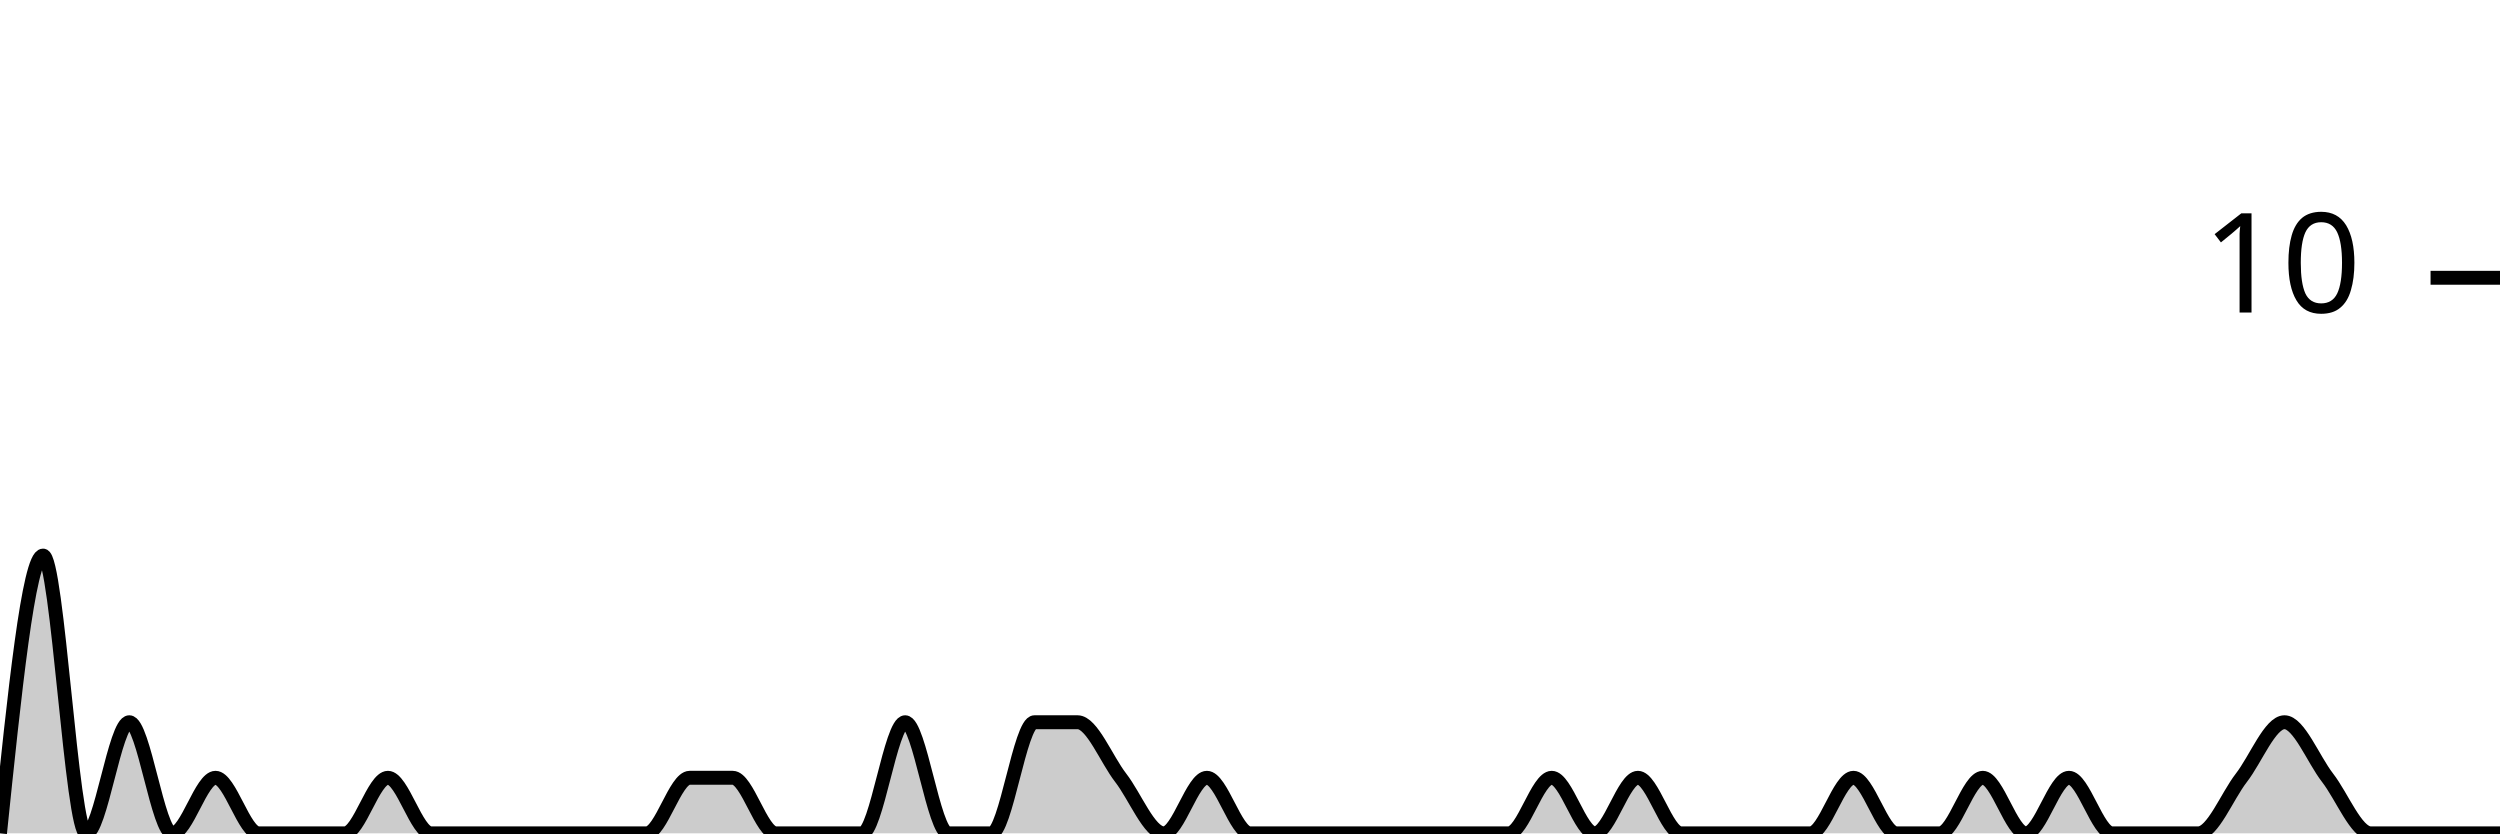
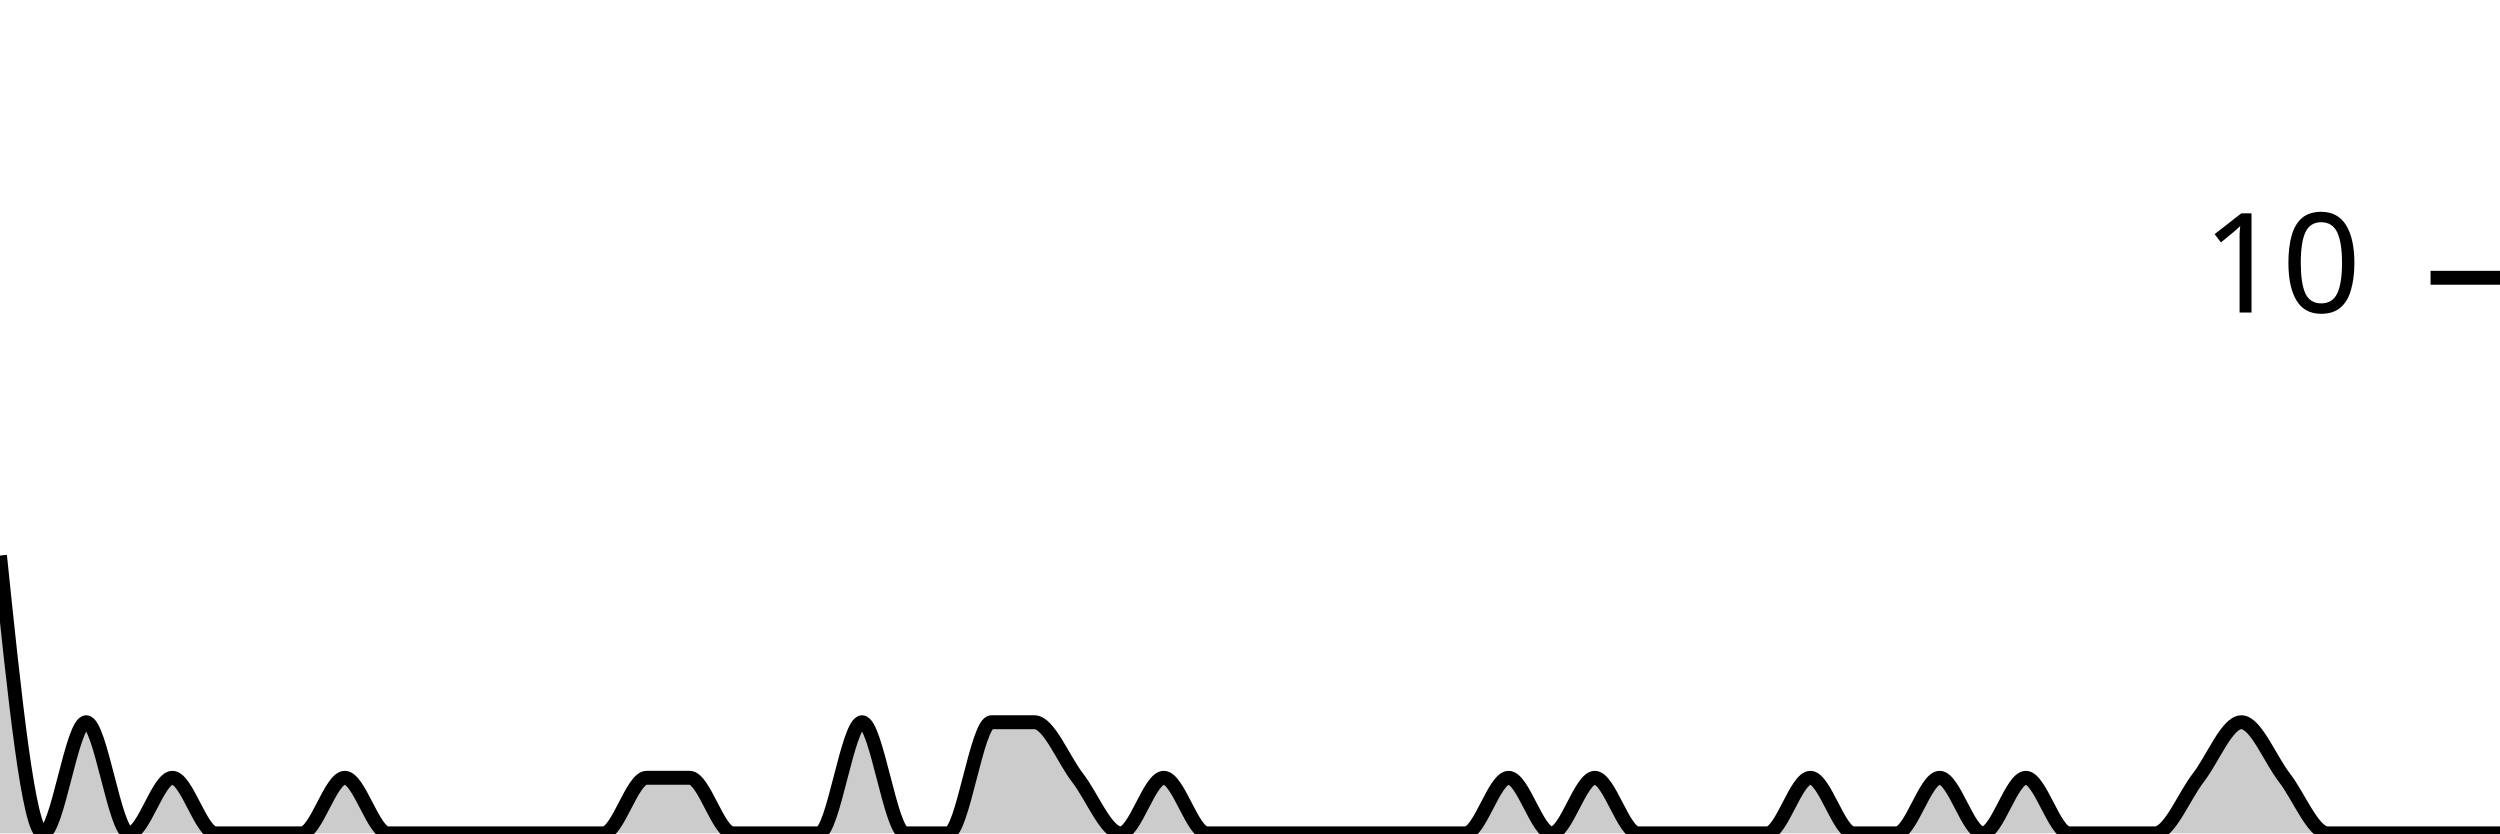
<svg xmlns="http://www.w3.org/2000/svg" viewBox="0 0 180 60">
  <g transform="translate(0,20)">
-     <path class="area" fill="rgba(0, 0, 0, 0.2)" d="M0,40C1.034,30,2.069,20,3.103,20C4.138,20,5.172,40,6.207,40C7.241,40,8.276,32,9.31,32C10.345,32,11.379,40,12.414,40C13.448,40,14.483,36,15.517,36C16.552,36,17.586,40,18.621,40C19.655,40,20.69,40,21.724,40C22.759,40,23.793,40,24.828,40C25.862,40,26.897,36,27.931,36C28.966,36,30,40,31.034,40C32.069,40,33.103,40,34.138,40C35.172,40,36.207,40,37.241,40C38.276,40,39.31,40,40.345,40C41.379,40,42.414,40,43.448,40C44.483,40,45.517,40,46.552,40C47.586,40,48.621,36,49.655,36C50.69,36,51.724,36,52.759,36C53.793,36,54.828,40,55.862,40C56.897,40,57.931,40,58.966,40C60,40,61.034,40,62.069,40C63.103,40,64.138,32,65.172,32C66.207,32,67.241,40,68.276,40C69.31,40,70.345,40,71.379,40C72.414,40,73.448,32,74.483,32C75.517,32,76.552,32,77.586,32C78.621,32,79.655,34.667,80.69,36C81.724,37.333,82.759,40,83.793,40C84.828,40,85.862,36,86.897,36C87.931,36,88.966,40,90,40C91.034,40,92.069,40,93.103,40C94.138,40,95.172,40,96.207,40C97.241,40,98.276,40,99.31,40C100.345,40,101.379,40,102.414,40C103.448,40,104.483,40,105.517,40C106.552,40,107.586,40,108.621,40C109.655,40,110.69,36,111.724,36C112.759,36,113.793,40,114.828,40C115.862,40,116.897,36,117.931,36C118.966,36,120,40,121.034,40C122.069,40,123.103,40,124.138,40C125.172,40,126.207,40,127.241,40C128.276,40,129.31,40,130.345,40C131.379,40,132.414,36,133.448,36C134.483,36,135.517,40,136.552,40C137.586,40,138.621,40,139.655,40C140.69,40,141.724,36,142.759,36C143.793,36,144.828,40,145.862,40C146.897,40,147.931,36,148.966,36C150,36,151.034,40,152.069,40C153.103,40,154.138,40,155.172,40C156.207,40,157.241,40,158.276,40C159.31,40,160.345,37.333,161.379,36C162.414,34.667,163.448,32,164.483,32C165.517,32,166.552,34.667,167.586,36C168.621,37.333,169.655,40,170.69,40C171.724,40,172.759,40,173.793,40C174.828,40,175.862,40,176.897,40C177.931,40,178.966,40,180,40L180,40C178.966,40,177.931,40,176.897,40C175.862,40,174.828,40,173.793,40C172.759,40,171.724,40,170.69,40C169.655,40,168.621,40,167.586,40C166.552,40,165.517,40,164.483,40C163.448,40,162.414,40,161.379,40C160.345,40,159.31,40,158.276,40C157.241,40,156.207,40,155.172,40C154.138,40,153.103,40,152.069,40C151.034,40,150,40,148.966,40C147.931,40,146.897,40,145.862,40C144.828,40,143.793,40,142.759,40C141.724,40,140.69,40,139.655,40C138.621,40,137.586,40,136.552,40C135.517,40,134.483,40,133.448,40C132.414,40,131.379,40,130.345,40C129.31,40,128.276,40,127.241,40C126.207,40,125.172,40,124.138,40C123.103,40,122.069,40,121.034,40C120,40,118.966,40,117.931,40C116.897,40,115.862,40,114.828,40C113.793,40,112.759,40,111.724,40C110.69,40,109.655,40,108.621,40C107.586,40,106.552,40,105.517,40C104.483,40,103.448,40,102.414,40C101.379,40,100.345,40,99.31,40C98.276,40,97.241,40,96.207,40C95.172,40,94.138,40,93.103,40C92.069,40,91.034,40,90,40C88.966,40,87.931,40,86.897,40C85.862,40,84.828,40,83.793,40C82.759,40,81.724,40,80.69,40C79.655,40,78.621,40,77.586,40C76.552,40,75.517,40,74.483,40C73.448,40,72.414,40,71.379,40C70.345,40,69.31,40,68.276,40C67.241,40,66.207,40,65.172,40C64.138,40,63.103,40,62.069,40C61.034,40,60,40,58.966,40C57.931,40,56.897,40,55.862,40C54.828,40,53.793,40,52.759,40C51.724,40,50.69,40,49.655,40C48.621,40,47.586,40,46.552,40C45.517,40,44.483,40,43.448,40C42.414,40,41.379,40,40.345,40C39.31,40,38.276,40,37.241,40C36.207,40,35.172,40,34.138,40C33.103,40,32.069,40,31.034,40C30,40,28.966,40,27.931,40C26.897,40,25.862,40,24.828,40C23.793,40,22.759,40,21.724,40C20.69,40,19.655,40,18.621,40C17.586,40,16.552,40,15.517,40C14.483,40,13.448,40,12.414,40C11.379,40,10.345,40,9.31,40C8.276,40,7.241,40,6.207,40C5.172,40,4.138,40,3.103,40C2.069,40,1.034,40,0,40Z" />
-     <path class="line" stroke="black" fill="none" d="M0,40C1.034,30,2.069,20,3.103,20C4.138,20,5.172,40,6.207,40C7.241,40,8.276,32,9.31,32C10.345,32,11.379,40,12.414,40C13.448,40,14.483,36,15.517,36C16.552,36,17.586,40,18.621,40C19.655,40,20.69,40,21.724,40C22.759,40,23.793,40,24.828,40C25.862,40,26.897,36,27.931,36C28.966,36,30,40,31.034,40C32.069,40,33.103,40,34.138,40C35.172,40,36.207,40,37.241,40C38.276,40,39.31,40,40.345,40C41.379,40,42.414,40,43.448,40C44.483,40,45.517,40,46.552,40C47.586,40,48.621,36,49.655,36C50.69,36,51.724,36,52.759,36C53.793,36,54.828,40,55.862,40C56.897,40,57.931,40,58.966,40C60,40,61.034,40,62.069,40C63.103,40,64.138,32,65.172,32C66.207,32,67.241,40,68.276,40C69.31,40,70.345,40,71.379,40C72.414,40,73.448,32,74.483,32C75.517,32,76.552,32,77.586,32C78.621,32,79.655,34.667,80.69,36C81.724,37.333,82.759,40,83.793,40C84.828,40,85.862,36,86.897,36C87.931,36,88.966,40,90,40C91.034,40,92.069,40,93.103,40C94.138,40,95.172,40,96.207,40C97.241,40,98.276,40,99.31,40C100.345,40,101.379,40,102.414,40C103.448,40,104.483,40,105.517,40C106.552,40,107.586,40,108.621,40C109.655,40,110.69,36,111.724,36C112.759,36,113.793,40,114.828,40C115.862,40,116.897,36,117.931,36C118.966,36,120,40,121.034,40C122.069,40,123.103,40,124.138,40C125.172,40,126.207,40,127.241,40C128.276,40,129.31,40,130.345,40C131.379,40,132.414,36,133.448,36C134.483,36,135.517,40,136.552,40C137.586,40,138.621,40,139.655,40C140.69,40,141.724,36,142.759,36C143.793,36,144.828,40,145.862,40C146.897,40,147.931,36,148.966,36C150,36,151.034,40,152.069,40C153.103,40,154.138,40,155.172,40C156.207,40,157.241,40,158.276,40C159.31,40,160.345,37.333,161.379,36C162.414,34.667,163.448,32,164.483,32C165.517,32,166.552,34.667,167.586,36C168.621,37.333,169.655,40,170.69,40C171.724,40,172.759,40,173.793,40C174.828,40,175.862,40,176.897,40C177.931,40,178.966,40,180,40" />
+     <path class="area" fill="rgba(0, 0, 0, 0.2)" d="M0,20C1.034,30,2.069,40,3.103,40C4.138,40,5.172,32,6.207,32C7.241,32,8.276,40,9.31,40C10.345,40,11.379,36,12.414,36C13.448,36,14.483,40,15.517,40C16.552,40,17.586,40,18.621,40C19.655,40,20.69,40,21.724,40C22.759,40,23.793,36,24.828,36C25.862,36,26.897,40,27.931,40C28.966,40,30,40,31.034,40C32.069,40,33.103,40,34.138,40C35.172,40,36.207,40,37.241,40C38.276,40,39.31,40,40.345,40C41.379,40,42.414,40,43.448,40C44.483,40,45.517,36,46.552,36C47.586,36,48.621,36,49.655,36C50.69,36,51.724,40,52.759,40C53.793,40,54.828,40,55.862,40C56.897,40,57.931,40,58.966,40C60,40,61.034,32,62.069,32C63.103,32,64.138,40,65.172,40C66.207,40,67.241,40,68.276,40C69.31,40,70.345,32,71.379,32C72.414,32,73.448,32,74.483,32C75.517,32,76.552,34.667,77.586,36C78.621,37.333,79.655,40,80.69,40C81.724,40,82.759,36,83.793,36C84.828,36,85.862,40,86.897,40C87.931,40,88.966,40,90,40C91.034,40,92.069,40,93.103,40C94.138,40,95.172,40,96.207,40C97.241,40,98.276,40,99.31,40C100.345,40,101.379,40,102.414,40C103.448,40,104.483,40,105.517,40C106.552,40,107.586,36,108.621,36C109.655,36,110.69,40,111.724,40C112.759,40,113.793,36,114.828,36C115.862,36,116.897,40,117.931,40C118.966,40,120,40,121.034,40C122.069,40,123.103,40,124.138,40C125.172,40,126.207,40,127.241,40C128.276,40,129.31,36,130.345,36C131.379,36,132.414,40,133.448,40C134.483,40,135.517,40,136.552,40C137.586,40,138.621,36,139.655,36C140.69,36,141.724,40,142.759,40C143.793,40,144.828,36,145.862,36C146.897,36,147.931,40,148.966,40C150,40,151.034,40,152.069,40C153.103,40,154.138,40,155.172,40C156.207,40,157.241,37.333,158.276,36C159.31,34.667,160.345,32,161.379,32C162.414,32,163.448,34.667,164.483,36C165.517,37.333,166.552,40,167.586,40C168.621,40,169.655,40,170.69,40C171.724,40,172.759,40,173.793,40C174.828,40,175.862,40,176.897,40C177.931,40,178.966,40,180,40L180,40C178.966,40,177.931,40,176.897,40C175.862,40,174.828,40,173.793,40C172.759,40,171.724,40,170.69,40C169.655,40,168.621,40,167.586,40C166.552,40,165.517,40,164.483,40C163.448,40,162.414,40,161.379,40C160.345,40,159.31,40,158.276,40C157.241,40,156.207,40,155.172,40C154.138,40,153.103,40,152.069,40C151.034,40,150,40,148.966,40C147.931,40,146.897,40,145.862,40C144.828,40,143.793,40,142.759,40C141.724,40,140.69,40,139.655,40C138.621,40,137.586,40,136.552,40C135.517,40,134.483,40,133.448,40C132.414,40,131.379,40,130.345,40C129.31,40,128.276,40,127.241,40C126.207,40,125.172,40,124.138,40C123.103,40,122.069,40,121.034,40C120,40,118.966,40,117.931,40C116.897,40,115.862,40,114.828,40C113.793,40,112.759,40,111.724,40C110.69,40,109.655,40,108.621,40C107.586,40,106.552,40,105.517,40C104.483,40,103.448,40,102.414,40C101.379,40,100.345,40,99.31,40C98.276,40,97.241,40,96.207,40C95.172,40,94.138,40,93.103,40C92.069,40,91.034,40,90,40C88.966,40,87.931,40,86.897,40C85.862,40,84.828,40,83.793,40C82.759,40,81.724,40,80.69,40C79.655,40,78.621,40,77.586,40C76.552,40,75.517,40,74.483,40C73.448,40,72.414,40,71.379,40C70.345,40,69.31,40,68.276,40C67.241,40,66.207,40,65.172,40C64.138,40,63.103,40,62.069,40C61.034,40,60,40,58.966,40C57.931,40,56.897,40,55.862,40C54.828,40,53.793,40,52.759,40C51.724,40,50.69,40,49.655,40C48.621,40,47.586,40,46.552,40C45.517,40,44.483,40,43.448,40C42.414,40,41.379,40,40.345,40C39.31,40,38.276,40,37.241,40C36.207,40,35.172,40,34.138,40C33.103,40,32.069,40,31.034,40C30,40,28.966,40,27.931,40C26.897,40,25.862,40,24.828,40C23.793,40,22.759,40,21.724,40C20.69,40,19.655,40,18.621,40C17.586,40,16.552,40,15.517,40C14.483,40,13.448,40,12.414,40C11.379,40,10.345,40,9.31,40C8.276,40,7.241,40,6.207,40C5.172,40,4.138,40,3.103,40C2.069,40,1.034,40,0,40Z" />
+     <path class="line" stroke="black" fill="none" d="M0,20C1.034,30,2.069,40,3.103,40C4.138,40,5.172,32,6.207,32C7.241,32,8.276,40,9.31,40C10.345,40,11.379,36,12.414,36C13.448,36,14.483,40,15.517,40C16.552,40,17.586,40,18.621,40C19.655,40,20.69,40,21.724,40C22.759,40,23.793,36,24.828,36C25.862,36,26.897,40,27.931,40C28.966,40,30,40,31.034,40C32.069,40,33.103,40,34.138,40C35.172,40,36.207,40,37.241,40C38.276,40,39.31,40,40.345,40C41.379,40,42.414,40,43.448,40C44.483,40,45.517,36,46.552,36C47.586,36,48.621,36,49.655,36C50.69,36,51.724,40,52.759,40C53.793,40,54.828,40,55.862,40C56.897,40,57.931,40,58.966,40C60,40,61.034,32,62.069,32C63.103,32,64.138,40,65.172,40C66.207,40,67.241,40,68.276,40C69.31,40,70.345,32,71.379,32C72.414,32,73.448,32,74.483,32C75.517,32,76.552,34.667,77.586,36C78.621,37.333,79.655,40,80.69,40C81.724,40,82.759,36,83.793,36C84.828,36,85.862,40,86.897,40C87.931,40,88.966,40,90,40C91.034,40,92.069,40,93.103,40C94.138,40,95.172,40,96.207,40C97.241,40,98.276,40,99.31,40C100.345,40,101.379,40,102.414,40C103.448,40,104.483,40,105.517,40C106.552,40,107.586,36,108.621,36C109.655,36,110.69,40,111.724,40C112.759,40,113.793,36,114.828,36C115.862,36,116.897,40,117.931,40C118.966,40,120,40,121.034,40C122.069,40,123.103,40,124.138,40C125.172,40,126.207,40,127.241,40C128.276,40,129.31,36,130.345,36C131.379,36,132.414,40,133.448,40C134.483,40,135.517,40,136.552,40C137.586,40,138.621,36,139.655,36C140.69,36,141.724,40,142.759,40C143.793,40,144.828,36,145.862,36C146.897,36,147.931,40,148.966,40C150,40,151.034,40,152.069,40C153.103,40,154.138,40,155.172,40C156.207,40,157.241,37.333,158.276,36C159.31,34.667,160.345,32,161.379,32C162.414,32,163.448,34.667,164.483,36C165.517,37.333,166.552,40,167.586,40C168.621,40,169.655,40,170.69,40C171.724,40,172.759,40,173.793,40C174.828,40,175.862,40,176.897,40C177.931,40,178.966,40,180,40" />
    <path class="axis-ceiling" stroke-width="1" stroke="black" fill="none" d="M175,0L180,0" />
    <text class="axis-ceiling-label" font-family="sans-serif" text-anchor="end" font-size="10px" x="170" y="2.5">10</text>
  </g>
</svg>
